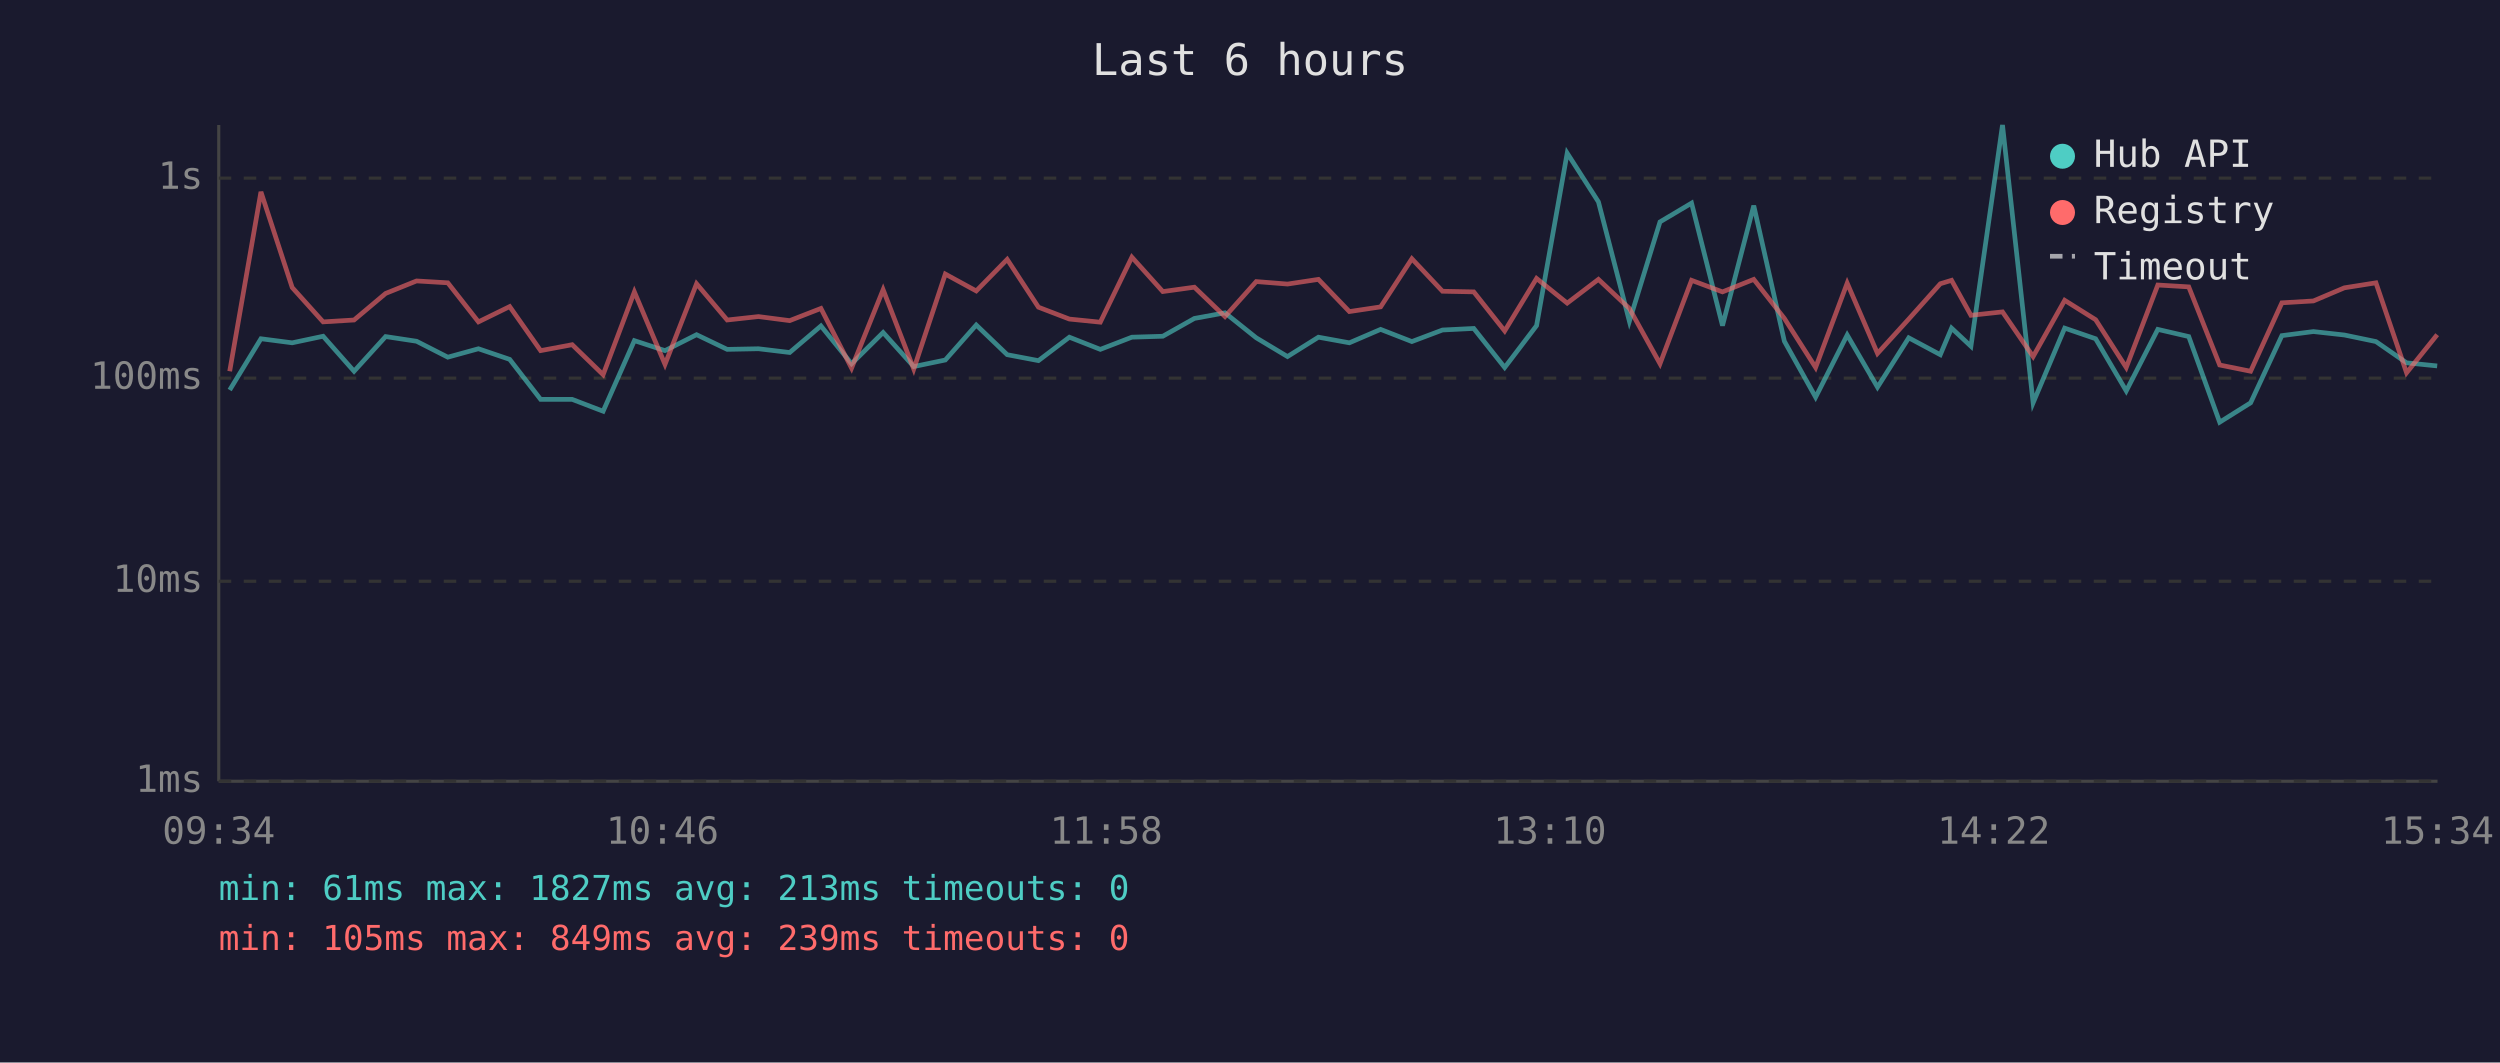
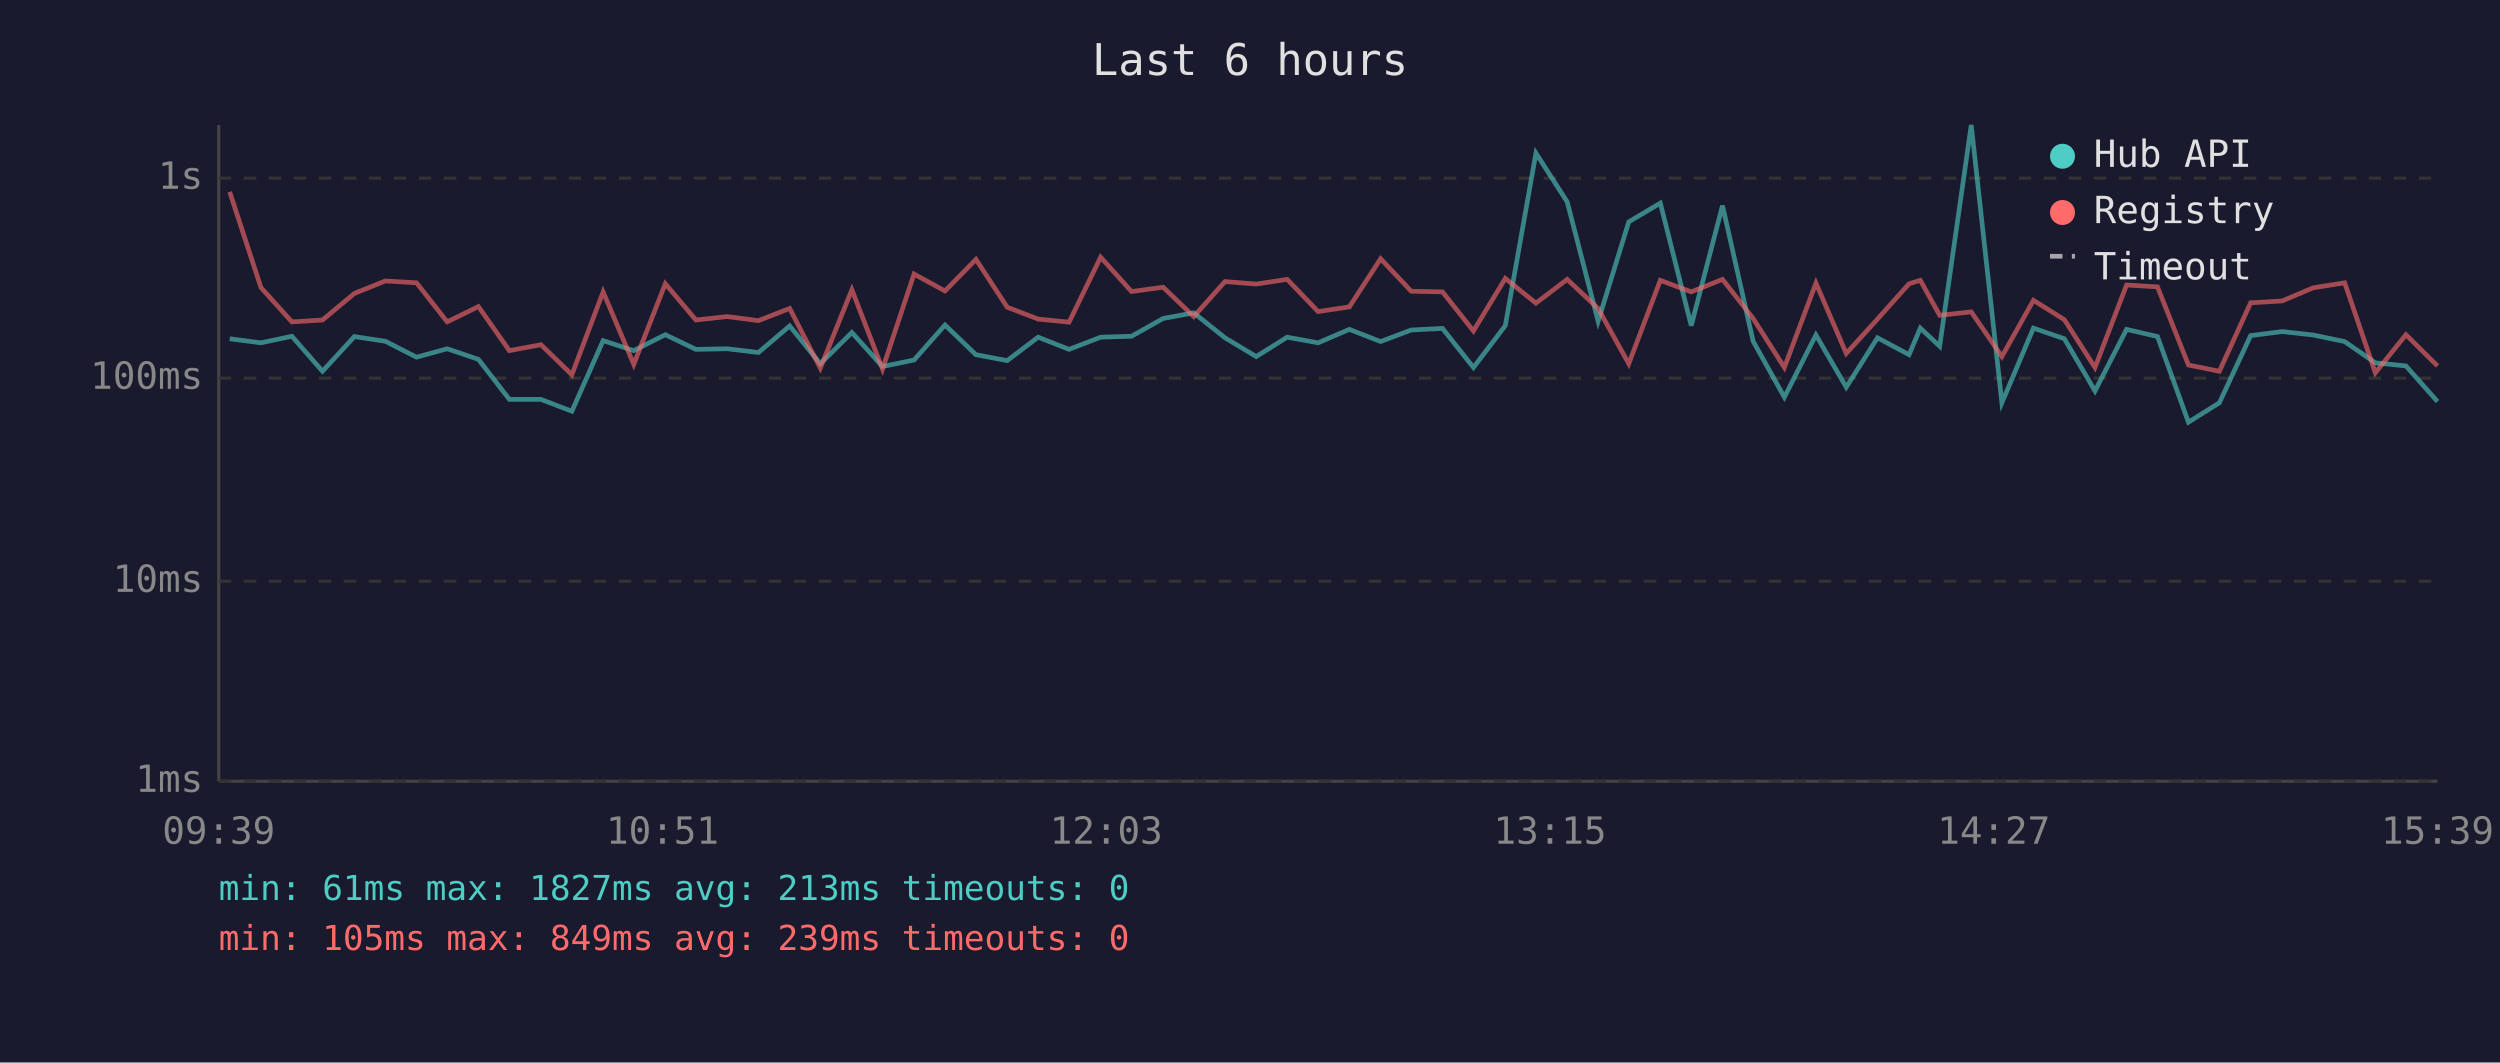
<svg xmlns="http://www.w3.org/2000/svg" viewBox="0 0 800 340" font-family="monospace" font-size="12">
  <rect width="800" height="340" fill="#1a1a2e" />
  <text x="400" y="24" fill="#e0e0e0" font-size="14" text-anchor="middle">Last 6 hours</text>
  <line x1="70" y1="40" x2="70" y2="250" stroke="#444" stroke-width="1" />
  <line x1="70" y1="250" x2="780" y2="250" stroke="#444" stroke-width="1" />
  <line x1="70" y1="250" x2="780" y2="250" stroke="#333" stroke-width="1" stroke-dasharray="4" />
  <text x="65" y="250" fill="#888" text-anchor="end" dominant-baseline="middle">1ms</text>
  <line x1="70" y1="186" x2="780" y2="186" stroke="#333" stroke-width="1" stroke-dasharray="4" />
  <text x="65" y="186" fill="#888" text-anchor="end" dominant-baseline="middle">10ms</text>
  <line x1="70" y1="121" x2="780" y2="121" stroke="#333" stroke-width="1" stroke-dasharray="4" />
  <text x="65" y="121" fill="#888" text-anchor="end" dominant-baseline="middle">100ms</text>
  <line x1="70" y1="57" x2="780" y2="57" stroke="#333" stroke-width="1" stroke-dasharray="4" />
  <text x="65" y="57" fill="#888" text-anchor="end" dominant-baseline="middle">1s</text>
-   <text x="70" y="270" fill="#888" text-anchor="middle">09:34</text>
-   <text x="212" y="270" fill="#888" text-anchor="middle">10:46</text>
-   <text x="354" y="270" fill="#888" text-anchor="middle">11:58</text>
-   <text x="496" y="270" fill="#888" text-anchor="middle">13:10</text>
-   <text x="638" y="270" fill="#888" text-anchor="middle">14:22</text>
-   <text x="780" y="270" fill="#888" text-anchor="middle">15:34</text>
-   <polyline points="73.5,124.8 83.5,108.4 93.5,109.7 103.4,107.6 113.3,118.8 123.4,107.7 133.3,109.2 143.3,114.3 153.1,111.6 163.1,115.0 173.0,127.8 183.1,127.8 193.0,131.6 203.0,109.0 212.8,112.2 222.9,107.1 232.7,111.8 242.7,111.6 252.7,112.8 262.7,104.3 272.5,116.4 282.6,106.4 292.4,117.3 302.5,115.2 312.4,104.0 322.3,113.5 332.3,115.4 342.2,107.9 352.1,111.8 362.2,107.9 372.1,107.6 382.2,101.9 392.0,100.1 402.0,108.1 412.0,114.1 421.9,107.9 431.8,109.7 441.8,105.4 451.8,109.3 461.6,105.6 471.6,105.1 481.5,117.6 491.7,104.2 501.5,49.0 511.5,64.6 521.4,102.8 531.2,71.0 541.3,65.0 551.2,104.2 561.2,65.8 571.0,109.2 581.0,127.1 591.1,107.2 600.8,123.9 610.8,108.1 620.9,113.5 624.5,105.0 630.7,110.8 640.8,40.0 650.6,128.9 660.7,105.0 670.6,108.4 680.4,125.1 690.5,105.4 700.4,107.7 710.3,135.1 720.2,128.9 730.2,107.4 740.3,106.1 750.2,107.2 760.3,109.3 770.1,116.1 779.9,117.1" fill="none" stroke="#4ecdc4" stroke-width="1.5" opacity="0.6" />
-   <polyline points="73.5,118.8 83.5,61.4 93.5,92.0 103.4,103.0 113.3,102.4 123.4,93.9 133.3,89.9 143.3,90.5 153.1,103.0 163.1,98.1 173.0,112.2 183.1,110.3 193.0,119.9 203.0,93.4 212.8,116.6 222.9,90.8 232.7,102.4 242.7,101.3 252.7,102.6 262.7,98.7 272.5,117.8 282.6,92.7 292.4,118.1 302.5,87.7 312.4,93.1 322.3,83.0 332.3,98.3 342.2,102.1 352.1,103.1 362.2,82.3 372.1,93.3 382.2,91.9 392.0,101.3 402.0,90.1 412.0,90.9 421.9,89.4 431.8,99.7 441.8,98.2 451.8,82.8 461.6,93.2 471.6,93.4 481.5,105.9 491.7,89.1 501.5,97.0 511.5,89.4 521.4,98.7 531.2,116.4 541.3,89.7 551.2,93.4 561.2,89.4 571.0,101.9 581.0,117.6 591.1,90.6 600.8,113.1 610.8,102.1 620.9,90.8 624.5,89.7 630.7,100.9 640.8,99.8 650.6,114.1 660.7,96.1 670.6,102.3 680.4,117.6 690.5,91.2 700.4,91.8 710.3,116.8 720.2,118.8 730.2,96.9 740.3,96.3 750.2,92.1 760.3,90.5 770.1,119.3 779.9,107.1" fill="none" stroke="#ff6b6b" stroke-width="1.5" opacity="0.6" />
+   <text x="70" y="270" fill="#888" text-anchor="middle">09:39</text>
+   <text x="212" y="270" fill="#888" text-anchor="middle">10:51</text>
+   <text x="354" y="270" fill="#888" text-anchor="middle">12:03</text>
+   <text x="496" y="270" fill="#888" text-anchor="middle">13:15</text>
+   <text x="638" y="270" fill="#888" text-anchor="middle">14:27</text>
+   <text x="780" y="270" fill="#888" text-anchor="middle">15:39</text>
+   <polyline points="73.5,108.4 83.5,109.7 93.4,107.6 103.2,118.8 113.4,107.7 123.3,109.2 133.3,114.3 143.1,111.6 153.1,115.0 163.0,127.8 173.1,127.8 183.0,131.6 193.0,109.0 202.8,112.2 212.9,107.1 222.7,111.8 232.7,111.6 242.7,112.8 252.7,104.3 262.5,116.4 272.6,106.4 282.4,117.3 292.5,115.2 302.4,104.0 312.3,113.5 322.3,115.4 332.2,107.9 342.1,111.8 352.2,107.9 362.1,107.6 372.2,101.9 382.0,100.1 392.0,108.1 402.0,114.1 411.9,107.9 421.8,109.7 431.8,105.4 441.8,109.3 451.6,105.6 461.6,105.1 471.5,117.6 481.7,104.2 491.5,49.0 501.5,64.6 511.4,102.8 521.2,71.0 531.3,65.0 541.2,104.2 551.2,65.8 561.0,109.2 571.0,127.1 581.1,107.2 590.8,123.9 600.8,108.1 610.9,113.5 614.5,105.0 620.7,110.8 630.8,40.0 640.6,128.9 650.7,105.0 660.6,108.4 670.4,125.1 680.5,105.4 690.4,107.7 700.3,135.1 710.2,128.9 720.2,107.4 730.3,106.1 740.2,107.2 750.3,109.3 760.1,116.1 769.9,117.1 780.0,128.5" fill="none" stroke="#4ecdc4" stroke-width="1.5" opacity="0.6" />
+   <polyline points="73.5,61.4 83.5,92.0 93.4,103.0 103.2,102.4 113.4,93.9 123.3,89.9 133.3,90.5 143.1,103.0 153.1,98.1 163.0,112.2 173.1,110.3 183.0,119.9 193.0,93.4 202.8,116.6 212.9,90.8 222.7,102.4 232.7,101.3 242.7,102.6 252.7,98.7 262.5,117.8 272.6,92.7 282.4,118.1 292.5,87.7 302.4,93.1 312.3,83.0 322.3,98.3 332.2,102.1 342.1,103.1 352.2,82.3 362.1,93.3 372.2,91.9 382.0,101.3 392.0,90.1 402.0,90.9 411.9,89.4 421.8,99.7 431.8,98.2 441.8,82.8 451.6,93.2 461.6,93.4 471.5,105.9 481.7,89.1 491.5,97.0 501.5,89.4 511.4,98.7 521.2,116.4 531.3,89.7 541.2,93.4 551.2,89.4 561.0,101.9 571.0,117.6 581.1,90.6 590.8,113.1 600.8,102.1 610.9,90.8 614.5,89.7 620.7,100.9 630.8,99.8 640.6,114.1 650.7,96.1 660.6,102.3 670.4,117.6 680.5,91.2 690.4,91.8 700.3,116.8 710.2,118.8 720.2,96.9 730.3,96.3 740.2,92.1 750.3,90.5 760.1,119.3 769.9,107.1 780.0,117.1" fill="none" stroke="#ff6b6b" stroke-width="1.5" opacity="0.6" />
  <circle cx="660" cy="50" r="4" fill="#4ecdc4" />
  <text x="670" y="50" fill="#e0e0e0" dominant-baseline="middle">Hub API</text>
  <circle cx="660" cy="68" r="4" fill="#ff6b6b" />
  <text x="670" y="68" fill="#e0e0e0" dominant-baseline="middle">Registry</text>
  <line x1="656" y1="82" x2="664" y2="82" stroke="#e0e0e0" stroke-width="1.5" stroke-dasharray="4,3" opacity="0.7" />
  <text x="670" y="86" fill="#e0e0e0" dominant-baseline="middle">Timeout</text>
  <text x="70" y="288" fill="#4ecdc4" font-size="11">min: 61ms  max: 1827ms  avg: 213ms  timeouts: 0</text>
  <text x="70" y="304" fill="#ff6b6b" font-size="11">min: 105ms  max: 849ms  avg: 239ms  timeouts: 0</text>
</svg>
